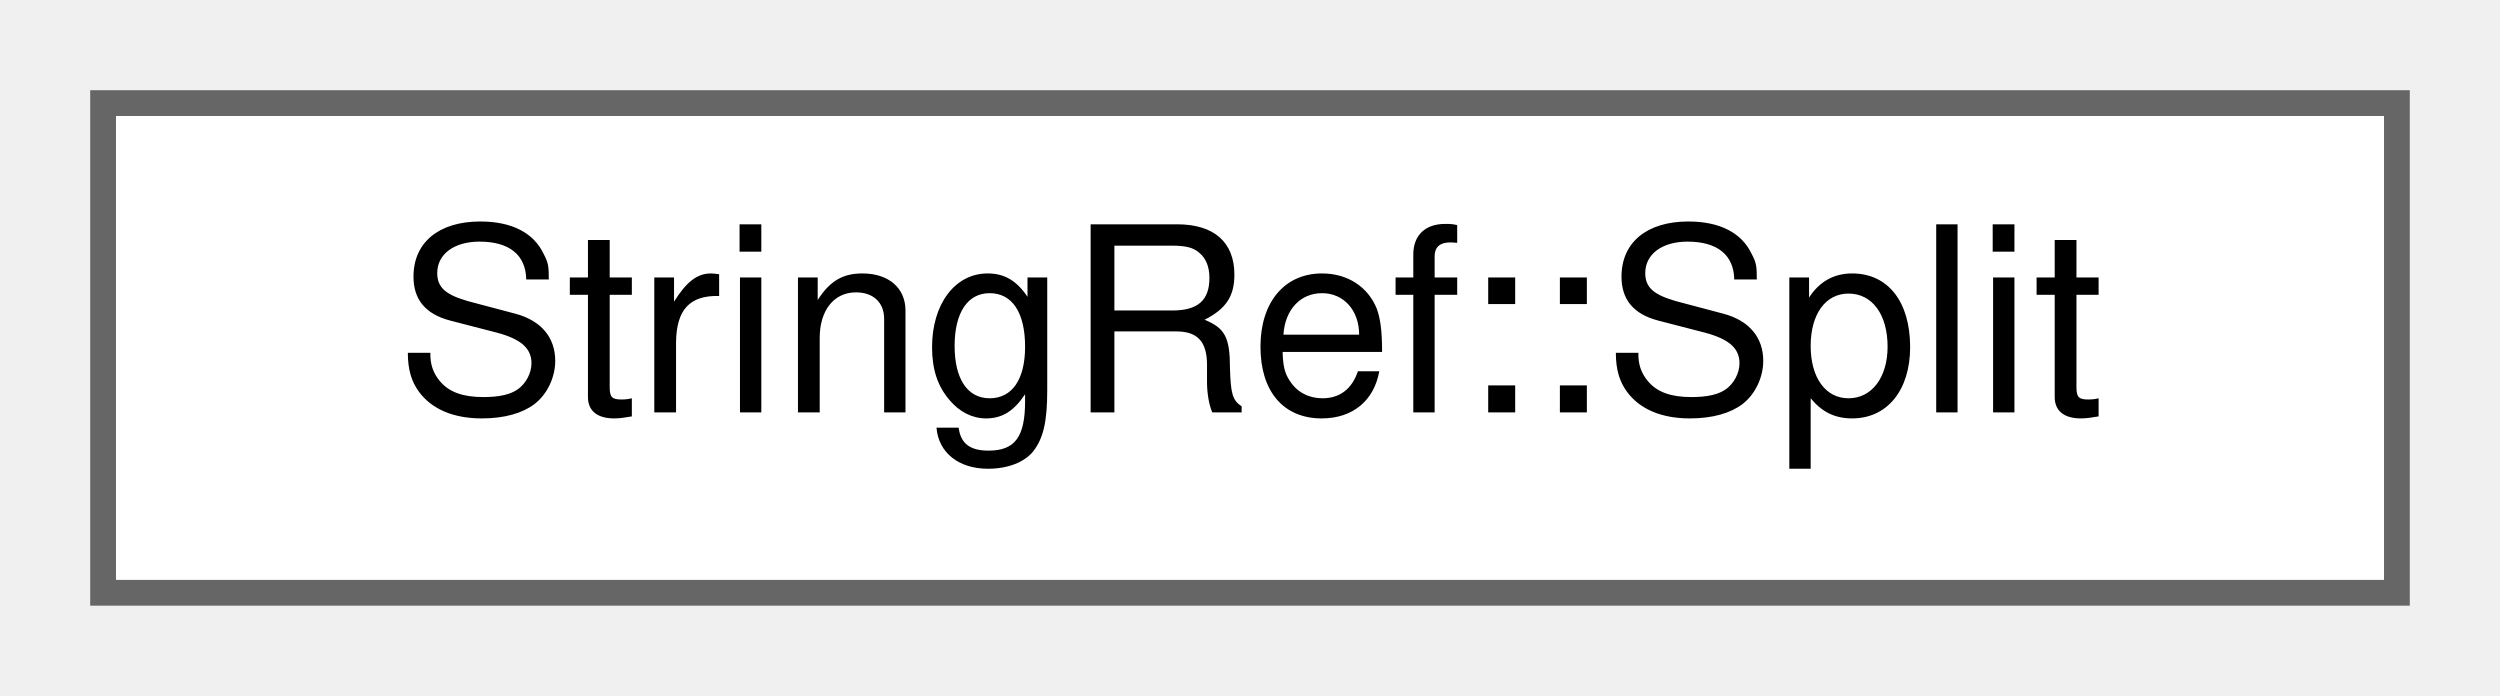
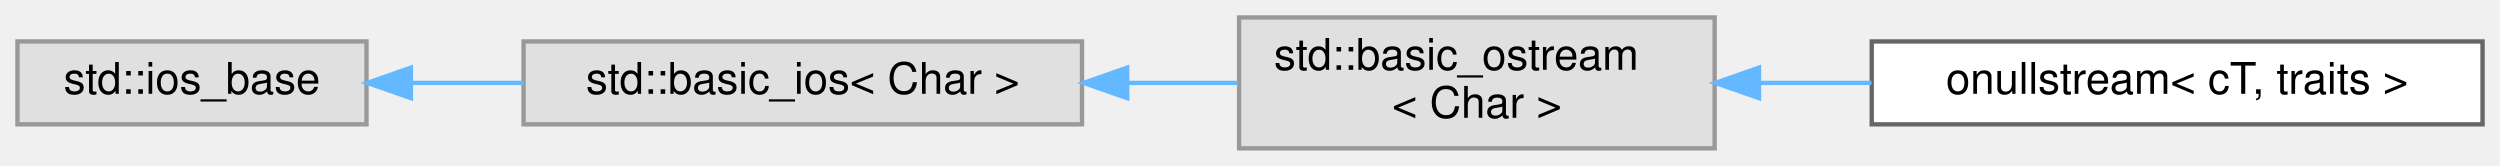
- <svg xmlns="http://www.w3.org/2000/svg" xmlns:xlink="http://www.w3.org/1999/xlink" width="97pt" height="27pt" viewBox="0.00 0.00 97.00 27.00">
-   <g id="graph0" class="graph" transform="scale(1 1) rotate(0) translate(4 23)">
+ <svg xmlns="http://www.w3.org/2000/svg" xmlns:xlink="http://www.w3.org/1999/xlink" width="573pt" height="38pt" viewBox="0.00 0.00 573.00 38.00">
+   <g id="graph0" class="graph" transform="scale(1 1) rotate(0) translate(4 34)">
    <g id="Node000000" class="node">
      <g id="a_Node000000">
-         <a xlink:href="class_string_ref_1_1_split.html" target="_top" xlink:title=" ">
-           <polygon fill="white" stroke="#666666" points="89,-19 0,-19 0,0 89,0 89,-19" />
-           <text text-anchor="middle" x="44.5" y="-7" font-family="Helvetica,sans-Serif" font-size="10.00">StringRef::Split</text>
+         <a xlink:title=" ">
+           <polygon fill="#e0e0e0" stroke="#999999" points="80,-24.5 0,-24.5 0,-5.5 80,-5.5 80,-24.5" />
+           <text text-anchor="middle" x="40" y="-12.5" font-family="Helvetica,sans-Serif" font-size="10.00">std::ios_base</text>
+         </a>
+       </g>
+     </g>
+     <g id="Node000001" class="node">
+       <g id="a_Node000001">
+         <a xlink:title=" ">
+           <polygon fill="#e0e0e0" stroke="#999999" points="244,-24.5 116,-24.5 116,-5.5 244,-5.5 244,-24.5" />
+           <text text-anchor="middle" x="180" y="-12.5" font-family="Helvetica,sans-Serif" font-size="10.00">std::basic_ios&lt; Char &gt;</text>
+         </a>
+       </g>
+     </g>
+     <g id="edge1082_Node000000_Node000001" class="edge">
+       <g id="a_edge1082_Node000000_Node000001">
+         <a xlink:title=" ">
+           <path fill="none" stroke="#63b8ff" d="M90.41,-15C98.7,-15 107.4,-15 115.97,-15" />
+           <polygon fill="#63b8ff" stroke="#63b8ff" points="90.18,-11.5 80.18,-15 90.18,-18.5 90.18,-11.5" />
+         </a>
+       </g>
+     </g>
+     <g id="Node000002" class="node">
+       <g id="a_Node000002">
+         <a xlink:title=" ">
+           <polygon fill="#e0e0e0" stroke="#999999" points="389,-30 280,-30 280,0 389,0 389,-30" />
+           <text text-anchor="start" x="288" y="-18" font-family="Helvetica,sans-Serif" font-size="10.00">std::basic_ostream</text>
+           <text text-anchor="middle" x="334.5" y="-7" font-family="Helvetica,sans-Serif" font-size="10.00">&lt; Char &gt;</text>
+         </a>
+       </g>
+     </g>
+     <g id="edge1083_Node000001_Node000002" class="edge">
+       <g id="a_edge1083_Node000001_Node000002">
+         <a xlink:title=" ">
+           <path fill="none" stroke="#63b8ff" d="M254.37,-15C262.94,-15 271.56,-15 279.8,-15" />
+           <polygon fill="#63b8ff" stroke="#63b8ff" points="254.35,-11.5 244.35,-15 254.35,-18.5 254.35,-11.5" />
+         </a>
+       </g>
+     </g>
+     <g id="Node000003" class="node">
+       <g id="a_Node000003">
+         <a xlink:href="classonullstream.html" target="_top" xlink:title=" ">
+           <polygon fill="white" stroke="#666666" points="565,-24.5 425,-24.5 425,-5.5 565,-5.5 565,-24.5" />
+           <text text-anchor="middle" x="495" y="-12.5" font-family="Helvetica,sans-Serif" font-size="10.00">onullstream&lt; cT, traits &gt;</text>
+         </a>
+       </g>
+     </g>
+     <g id="edge1084_Node000002_Node000003" class="edge">
+       <g id="a_edge1084_Node000002_Node000003">
+         <a xlink:title=" ">
+           <path fill="none" stroke="#63b8ff" d="M399.3,-15C407.74,-15 416.42,-15 424.94,-15" />
+           <polygon fill="#63b8ff" stroke="#63b8ff" points="399.16,-11.5 389.16,-15 399.16,-18.5 399.16,-11.5" />
        </a>
      </g>
    </g>
  </g>
</svg>
